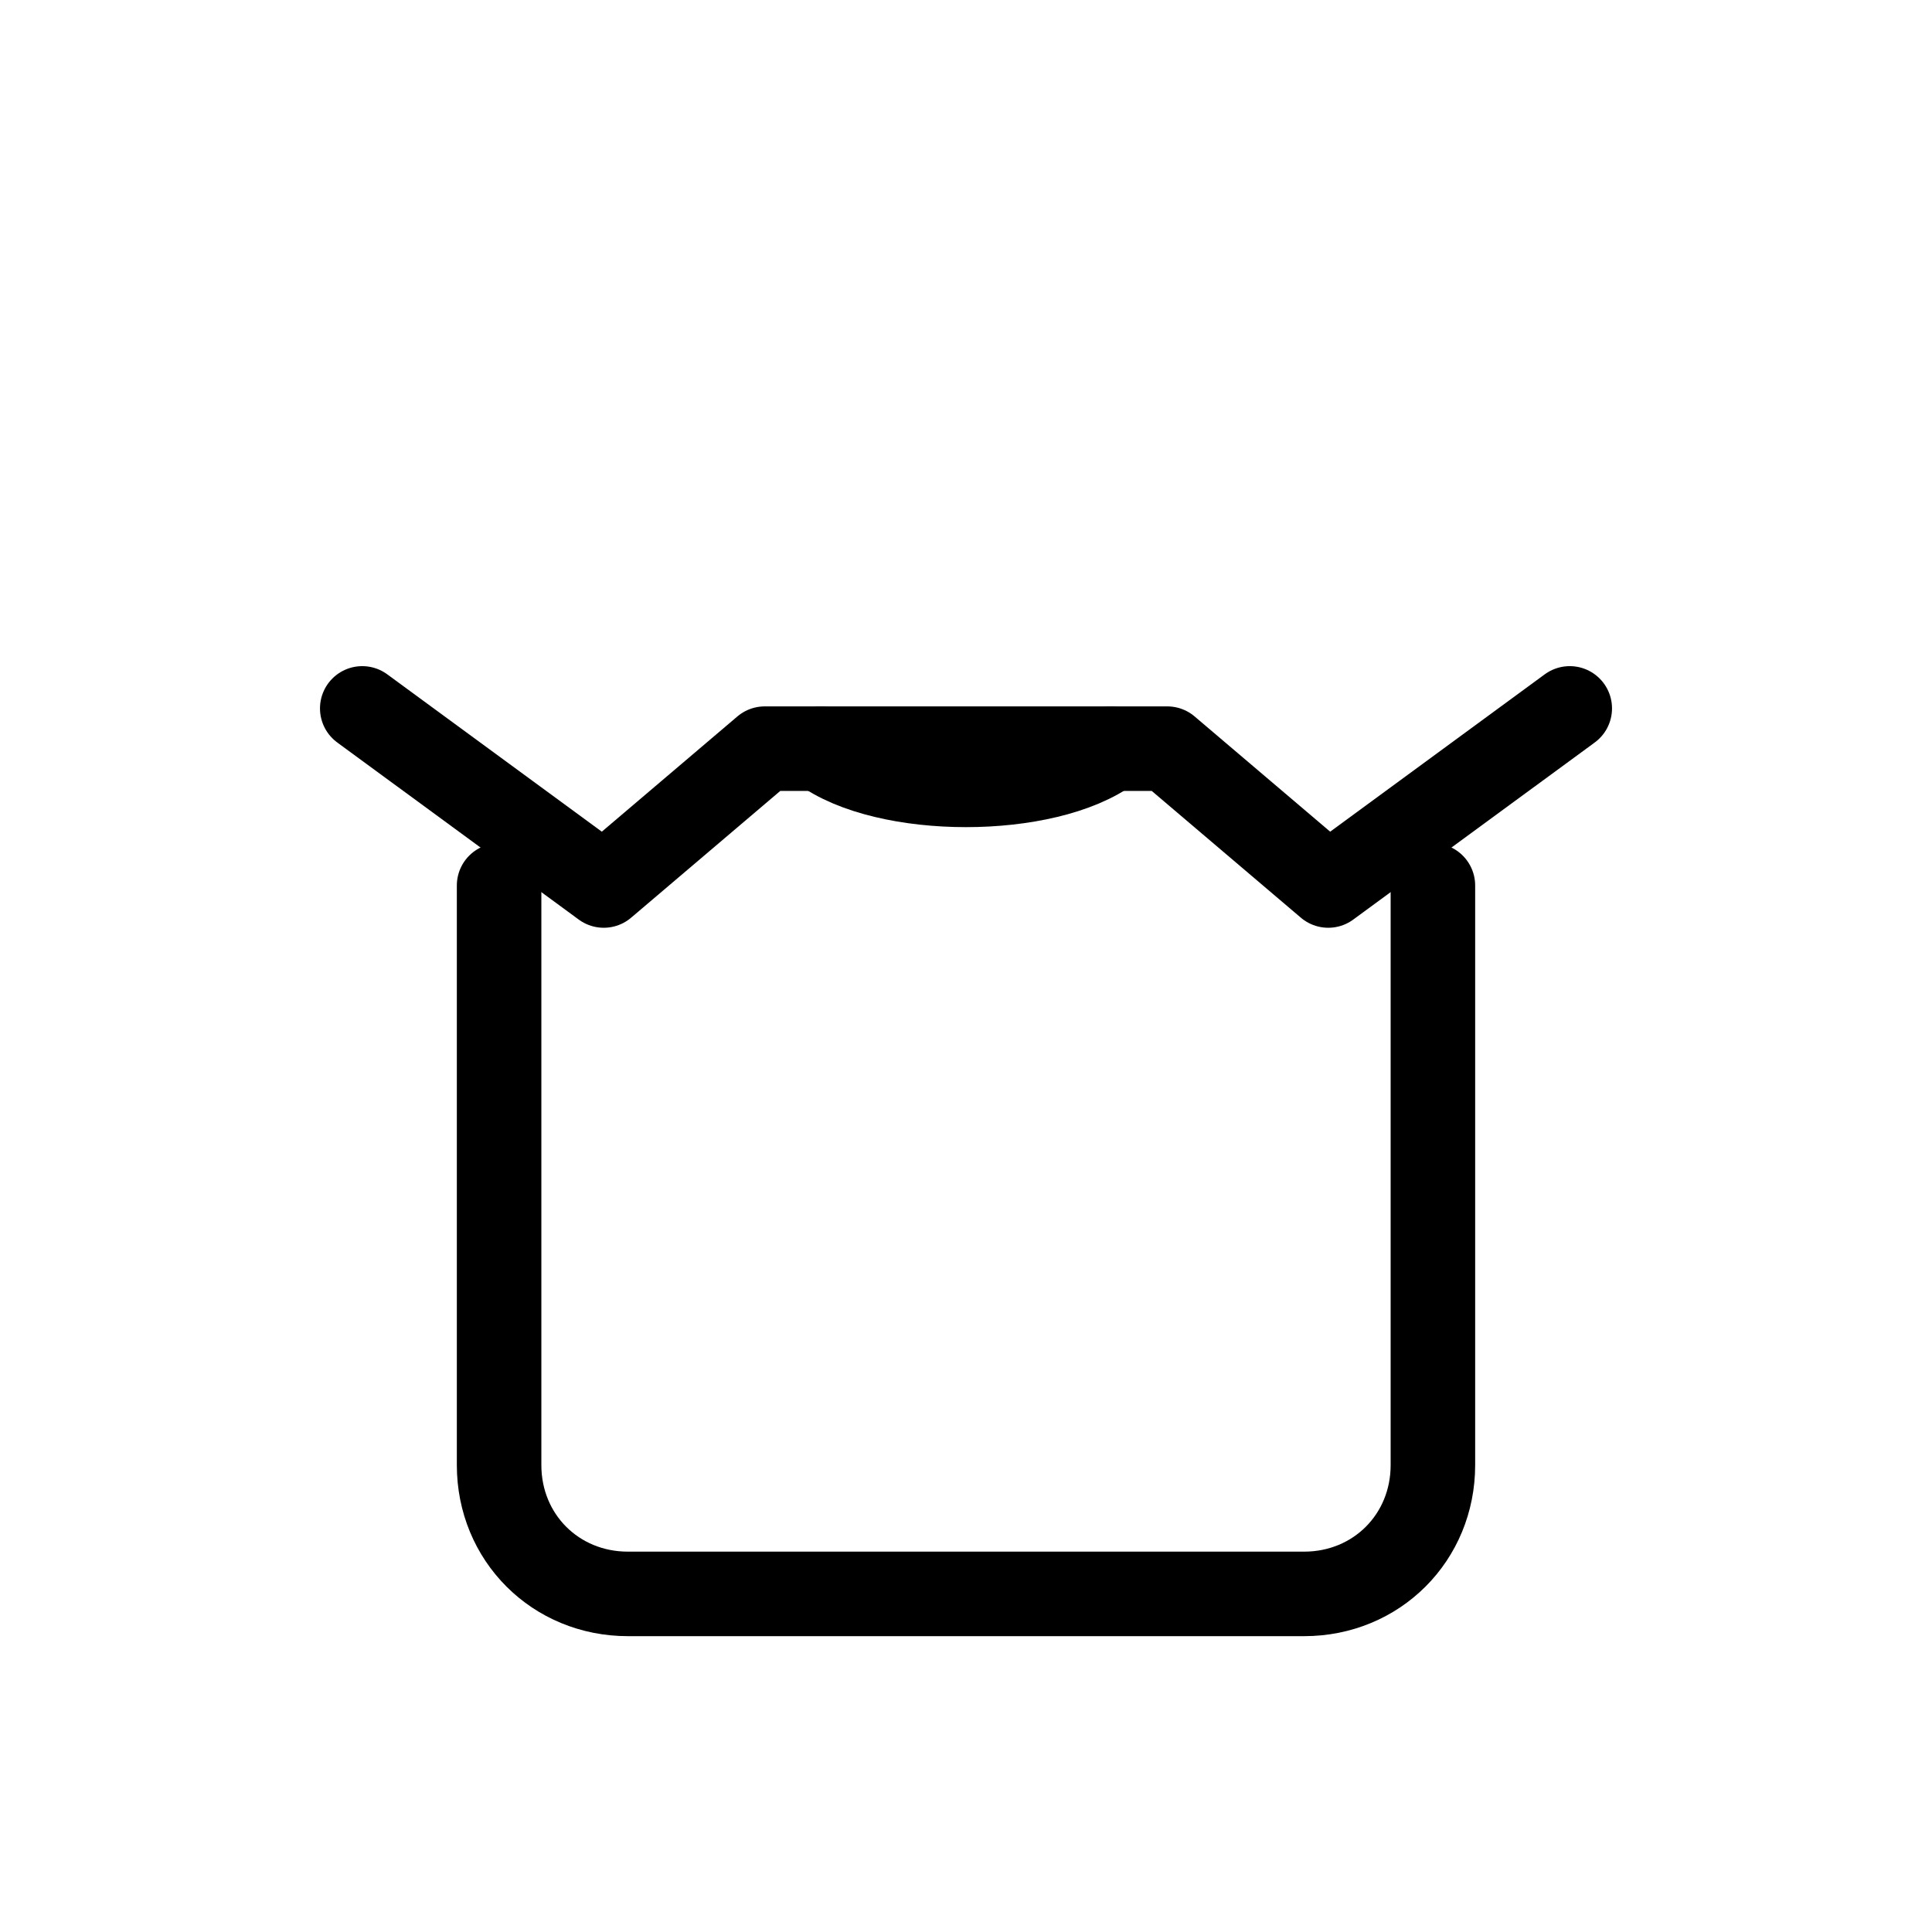
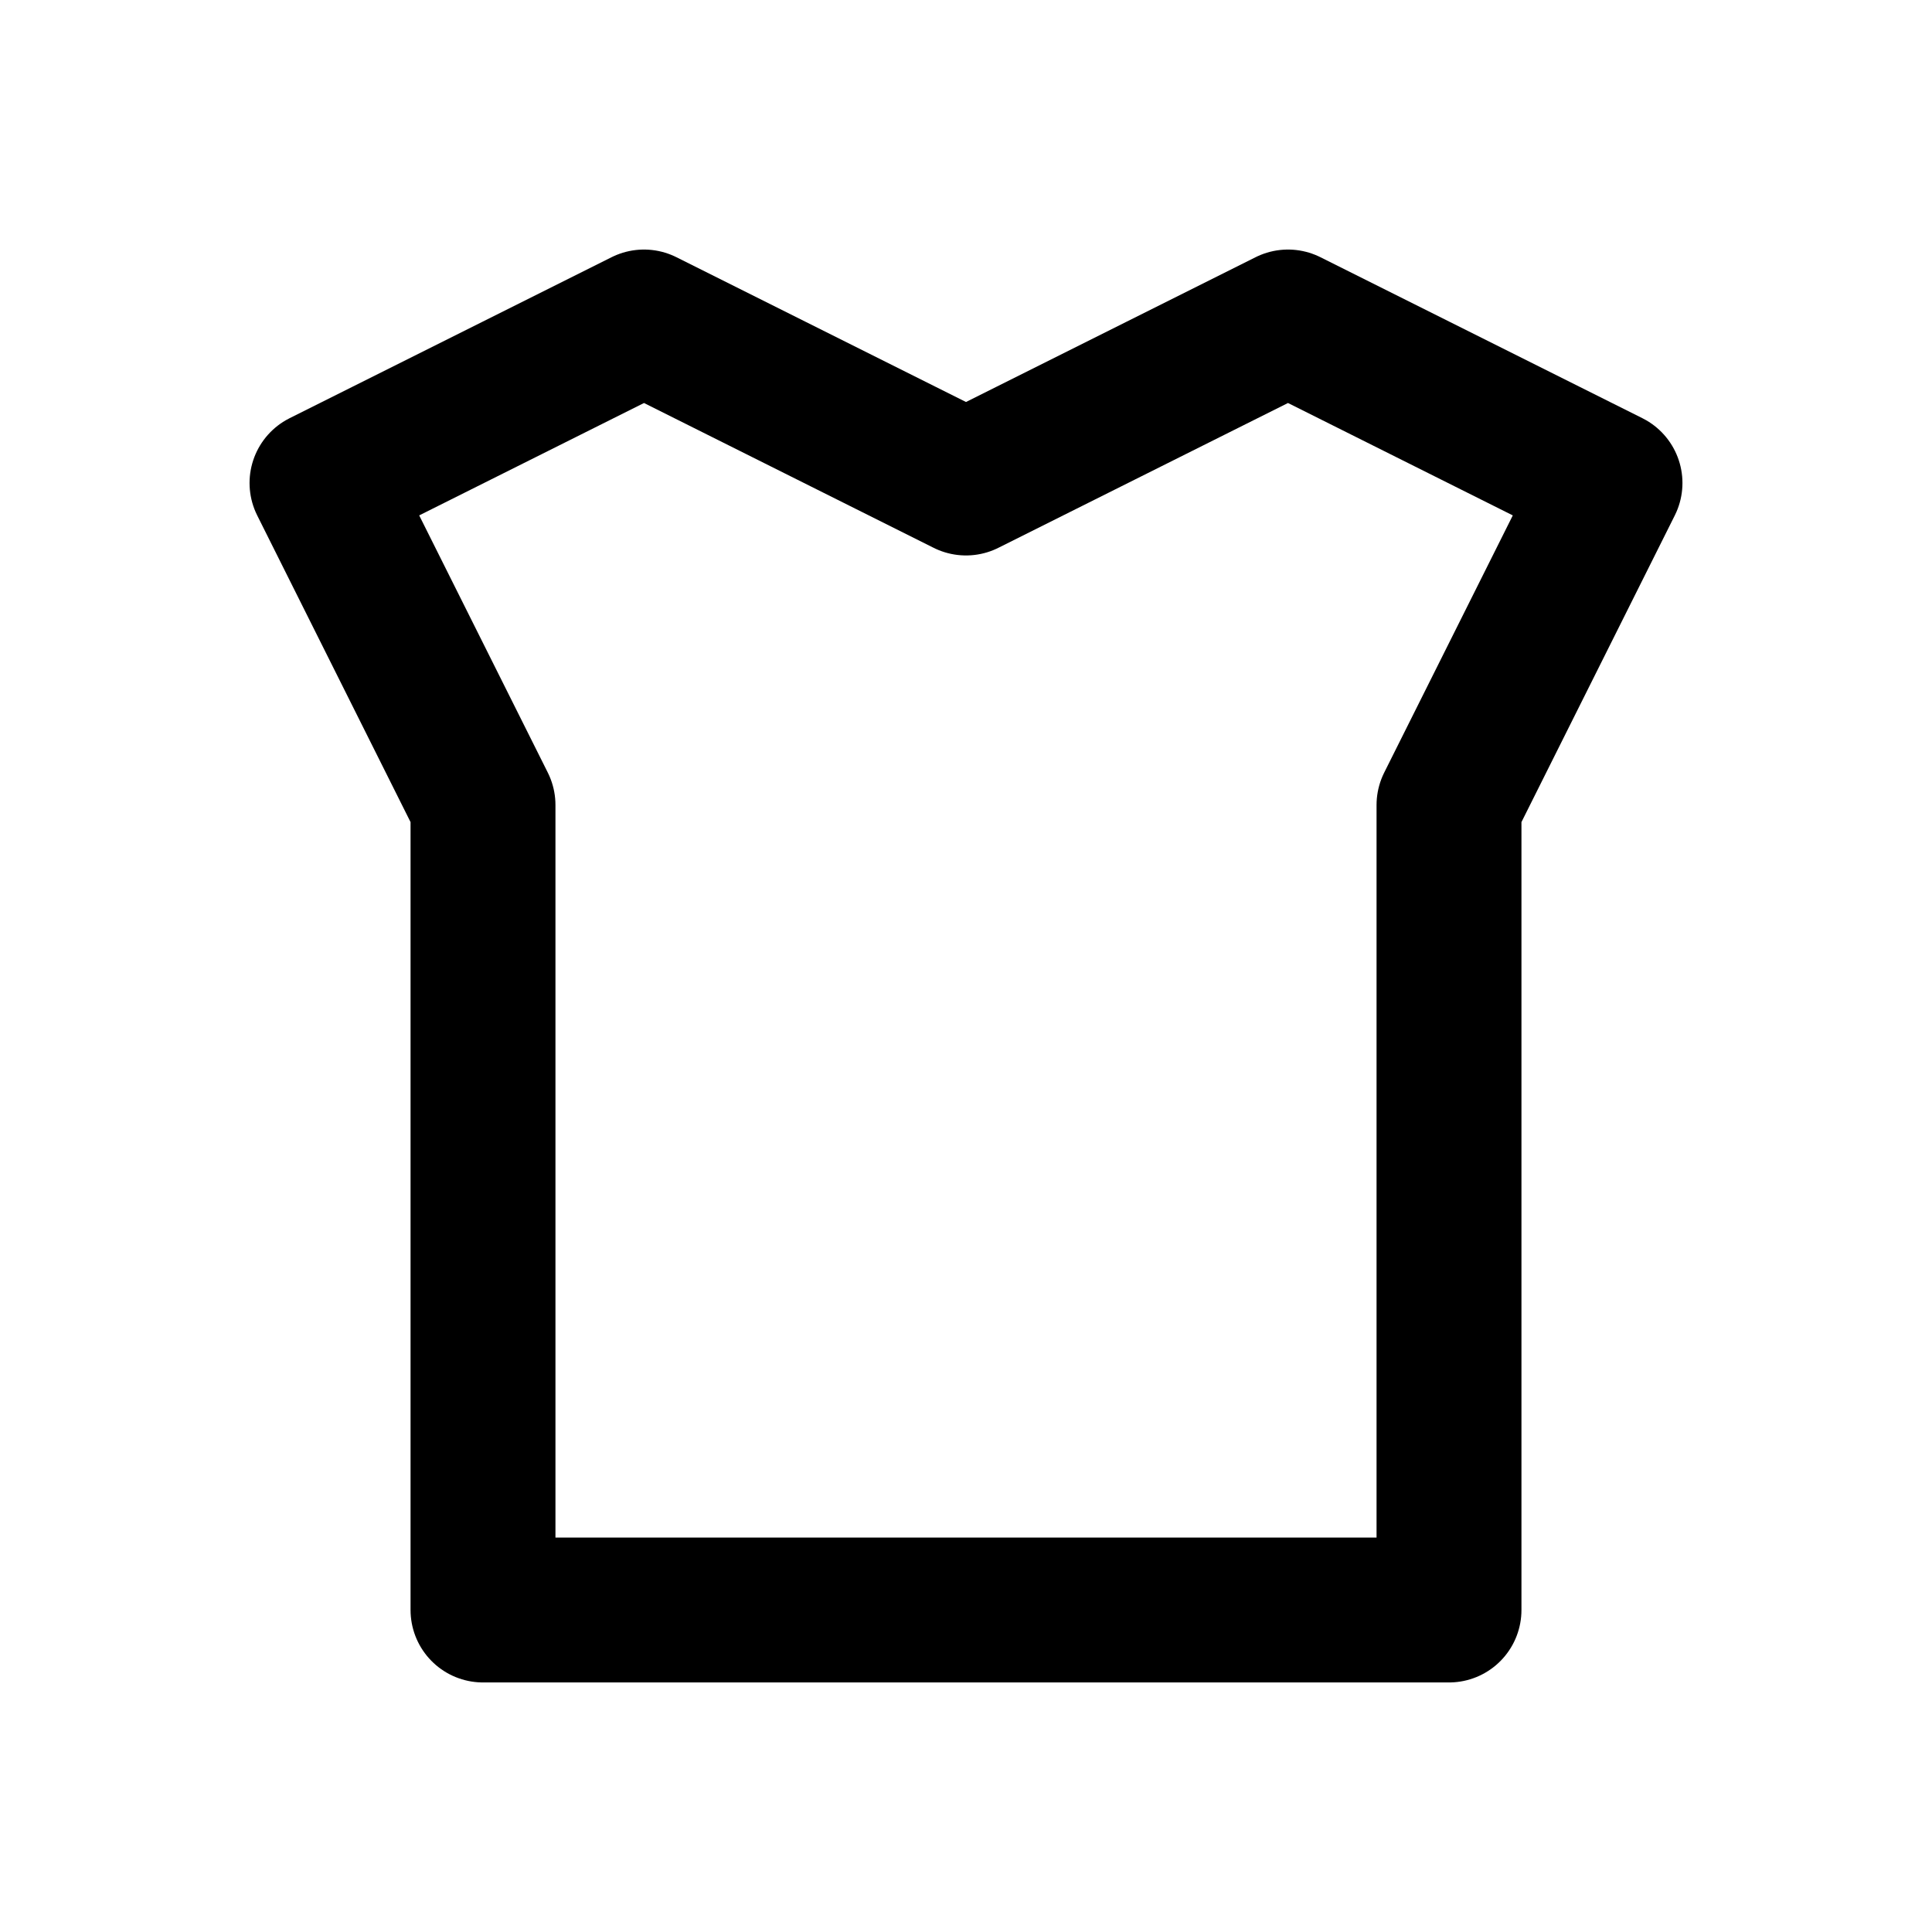
- <svg xmlns="http://www.w3.org/2000/svg" viewBox="0 0 24 24" width="24" height="24" aria-hidden="true">
-   <g fill="none" stroke="currentColor" stroke-width="1.05" stroke-linecap="round" stroke-linejoin="round" vector-effect="non-scaling-stroke">
-     <path d="M4.5 8.8l3 2.2 2-1.7h5l2 1.7 3-2.2" />
-     <path d="M6.2 11v7.2c0 .9.7 1.6 1.6 1.6h8.4c.9 0 1.6-.7 1.6-1.6V11" />
-     <path d="M10.2 9.3c.8.6 2.8.6 3.6 0" />
-   </g>
+ <svg viewBox="0 0 24 24" fill="none" stroke="currentColor" stroke-width="1.8" stroke-linecap="round" stroke-linejoin="round">
+   <path d="M8 4l4 2 4-2 4 2-2 4v10H6V10L4 6z" />
</svg>
